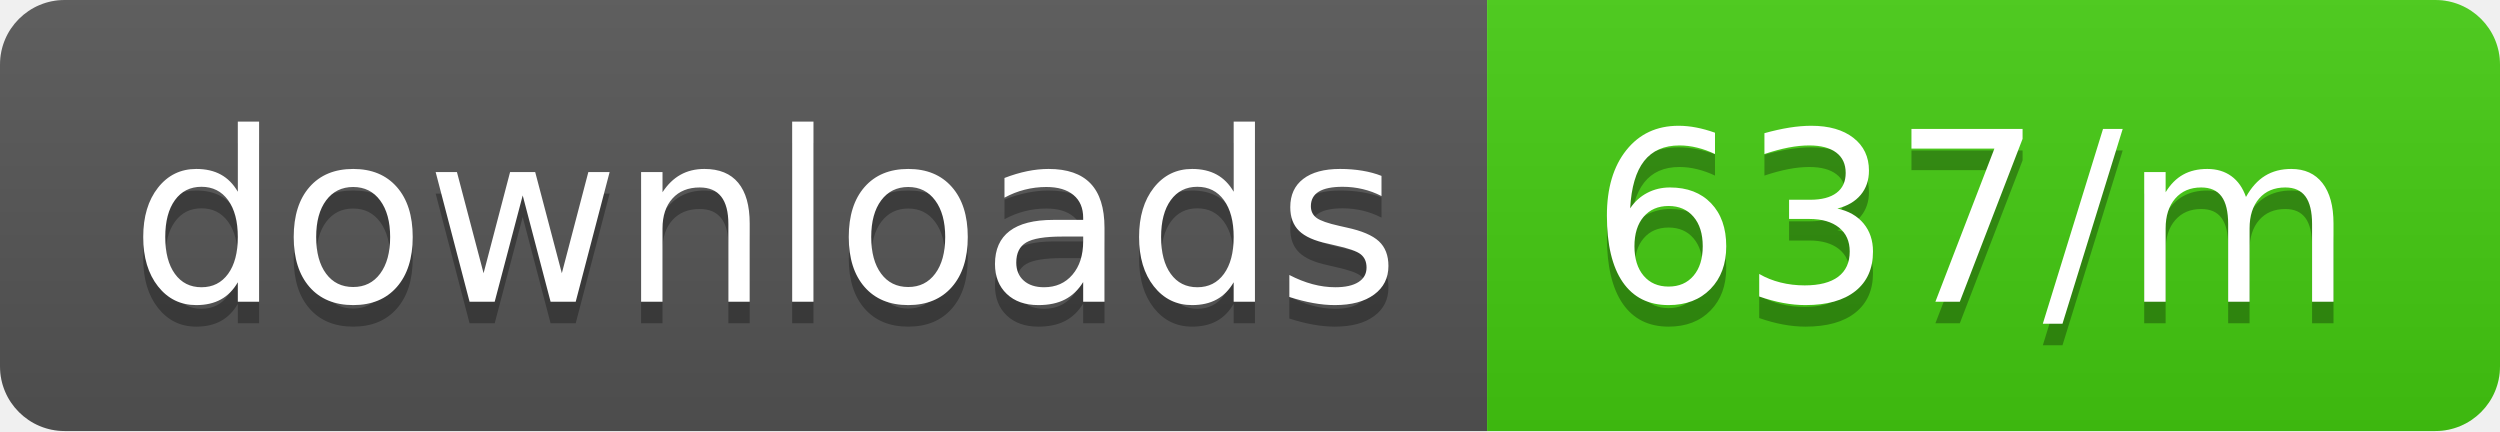
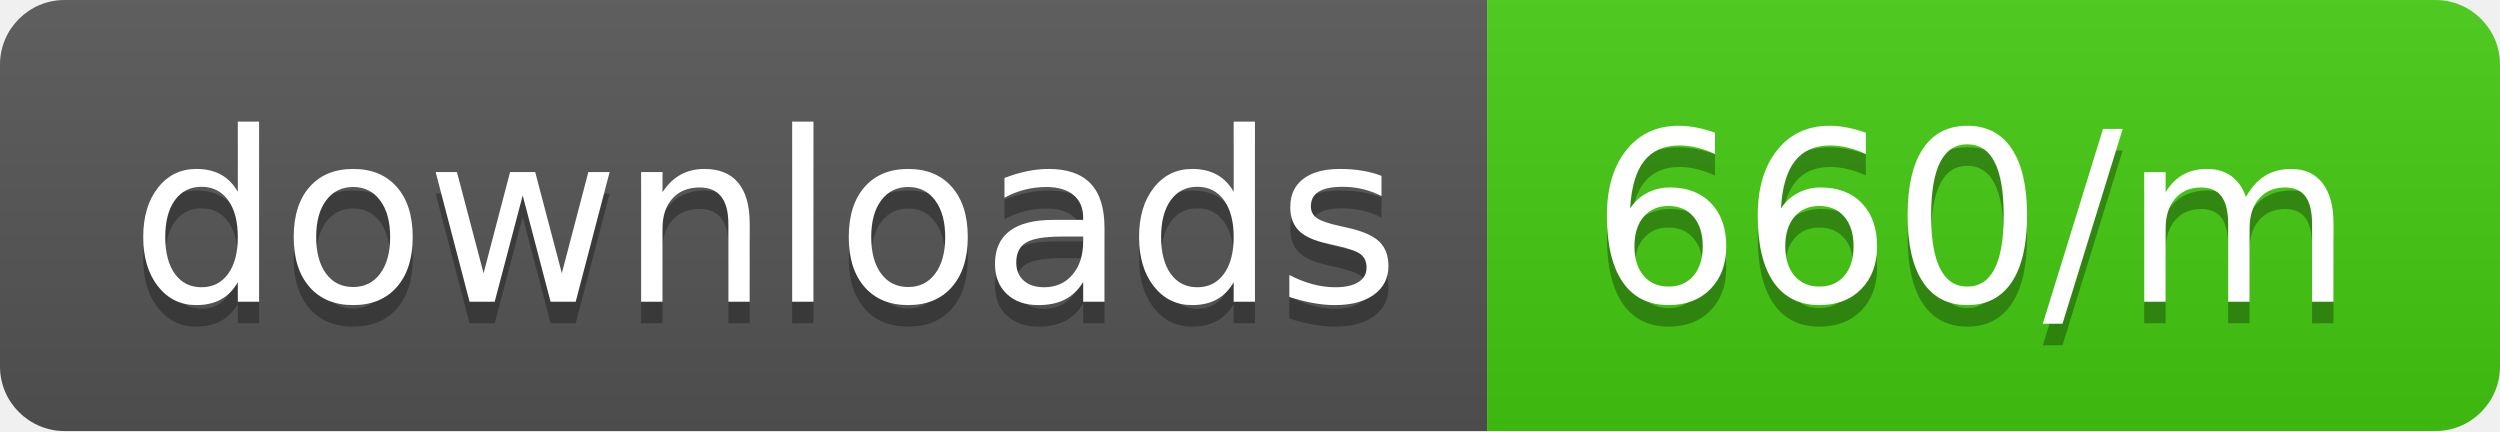
<svg xmlns="http://www.w3.org/2000/svg" width="116" height="20">
  <linearGradient id="b" x2="0" y2="100%">
    <stop offset="0" stop-color="#bbb" stop-opacity=".1" />
    <stop offset="1" stop-opacity=".1" />
  </linearGradient>
  <clipPath id="a">
    <rect width="116" height="20" rx="3" fill="#fff" />
  </clipPath>
  <g clip-path="url(#a)">
    <path fill="#555" d="M0 0h69v20H0z" />
    <path fill="#4c1" d="M69 0h47v20H69z" />
    <path fill="url(#b)" d="M0 0h116v20H0z" />
  </g>
  <g fill="#fff" text-anchor="middle" font-family="DejaVu Sans,Verdana,Geneva,sans-serif" font-size="110">
    <text x="355" y="150" fill="#010101" fill-opacity=".3" transform="scale(.1)" textLength="590">downloads</text>
    <text x="355" y="140" transform="scale(.1)" textLength="590">downloads</text>
-     <text x="915" y="150" fill="#010101" fill-opacity=".3" transform="scale(.1)" textLength="370">637/m</text>
-     <text x="915" y="140" transform="scale(.1)" textLength="370">637/m</text>
+     <text x="915" y="150" fill="#010101" fill-opacity=".3" transform="scale(.1)" textLength="370">660/m</text>
+     <text x="915" y="140" transform="scale(.1)" textLength="370">660/m</text>
  </g>
</svg>
